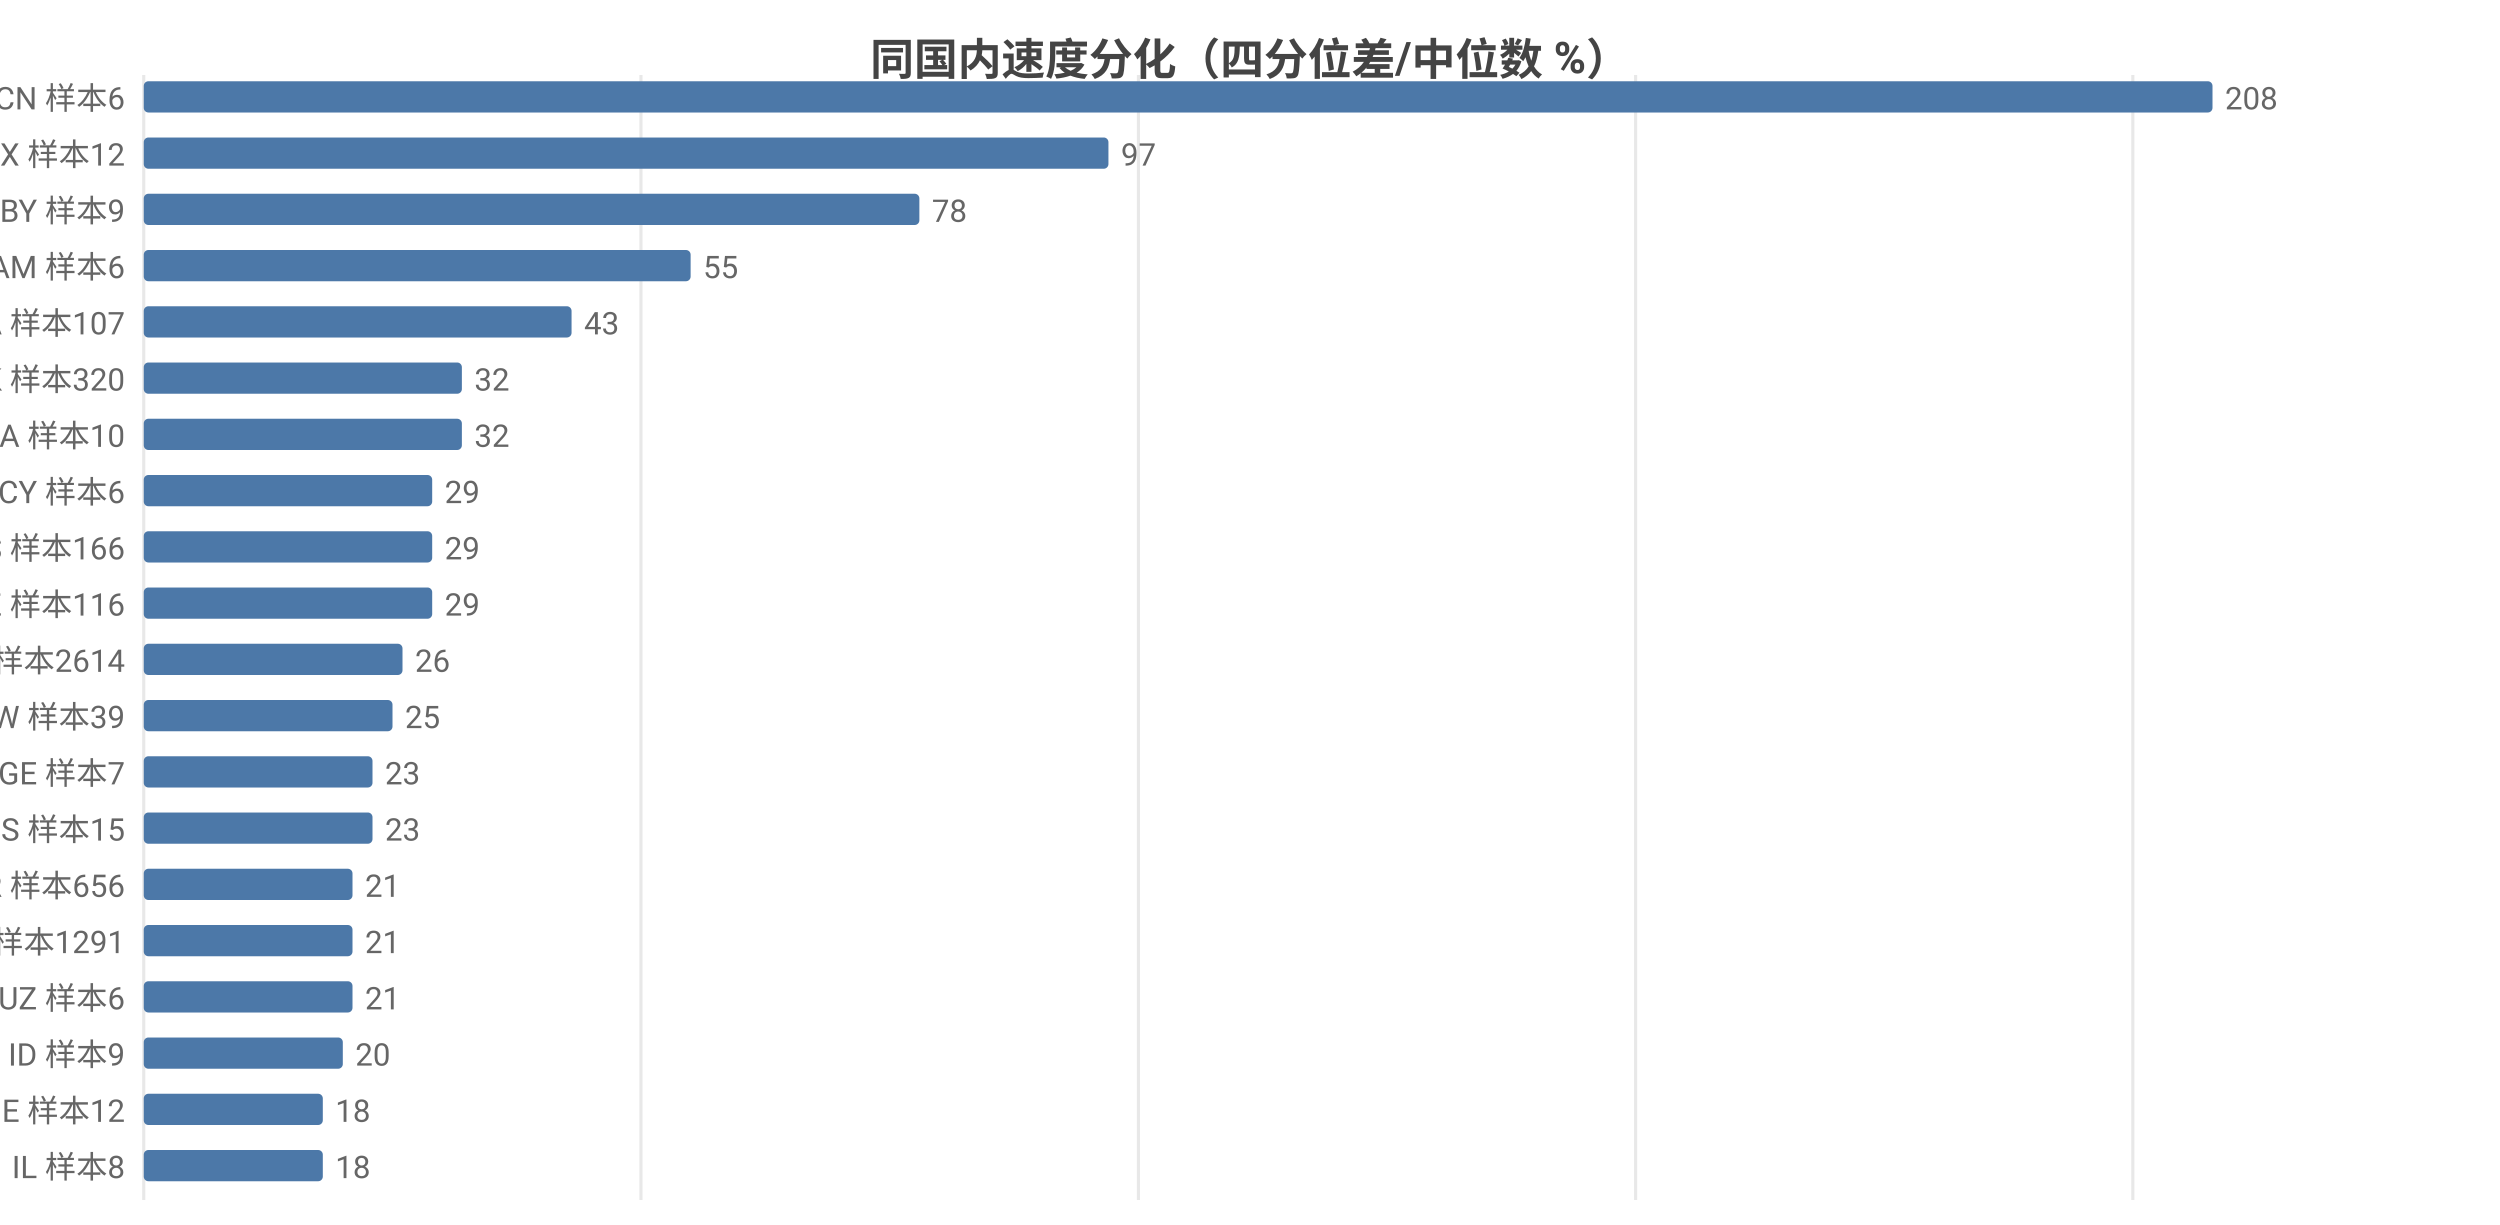
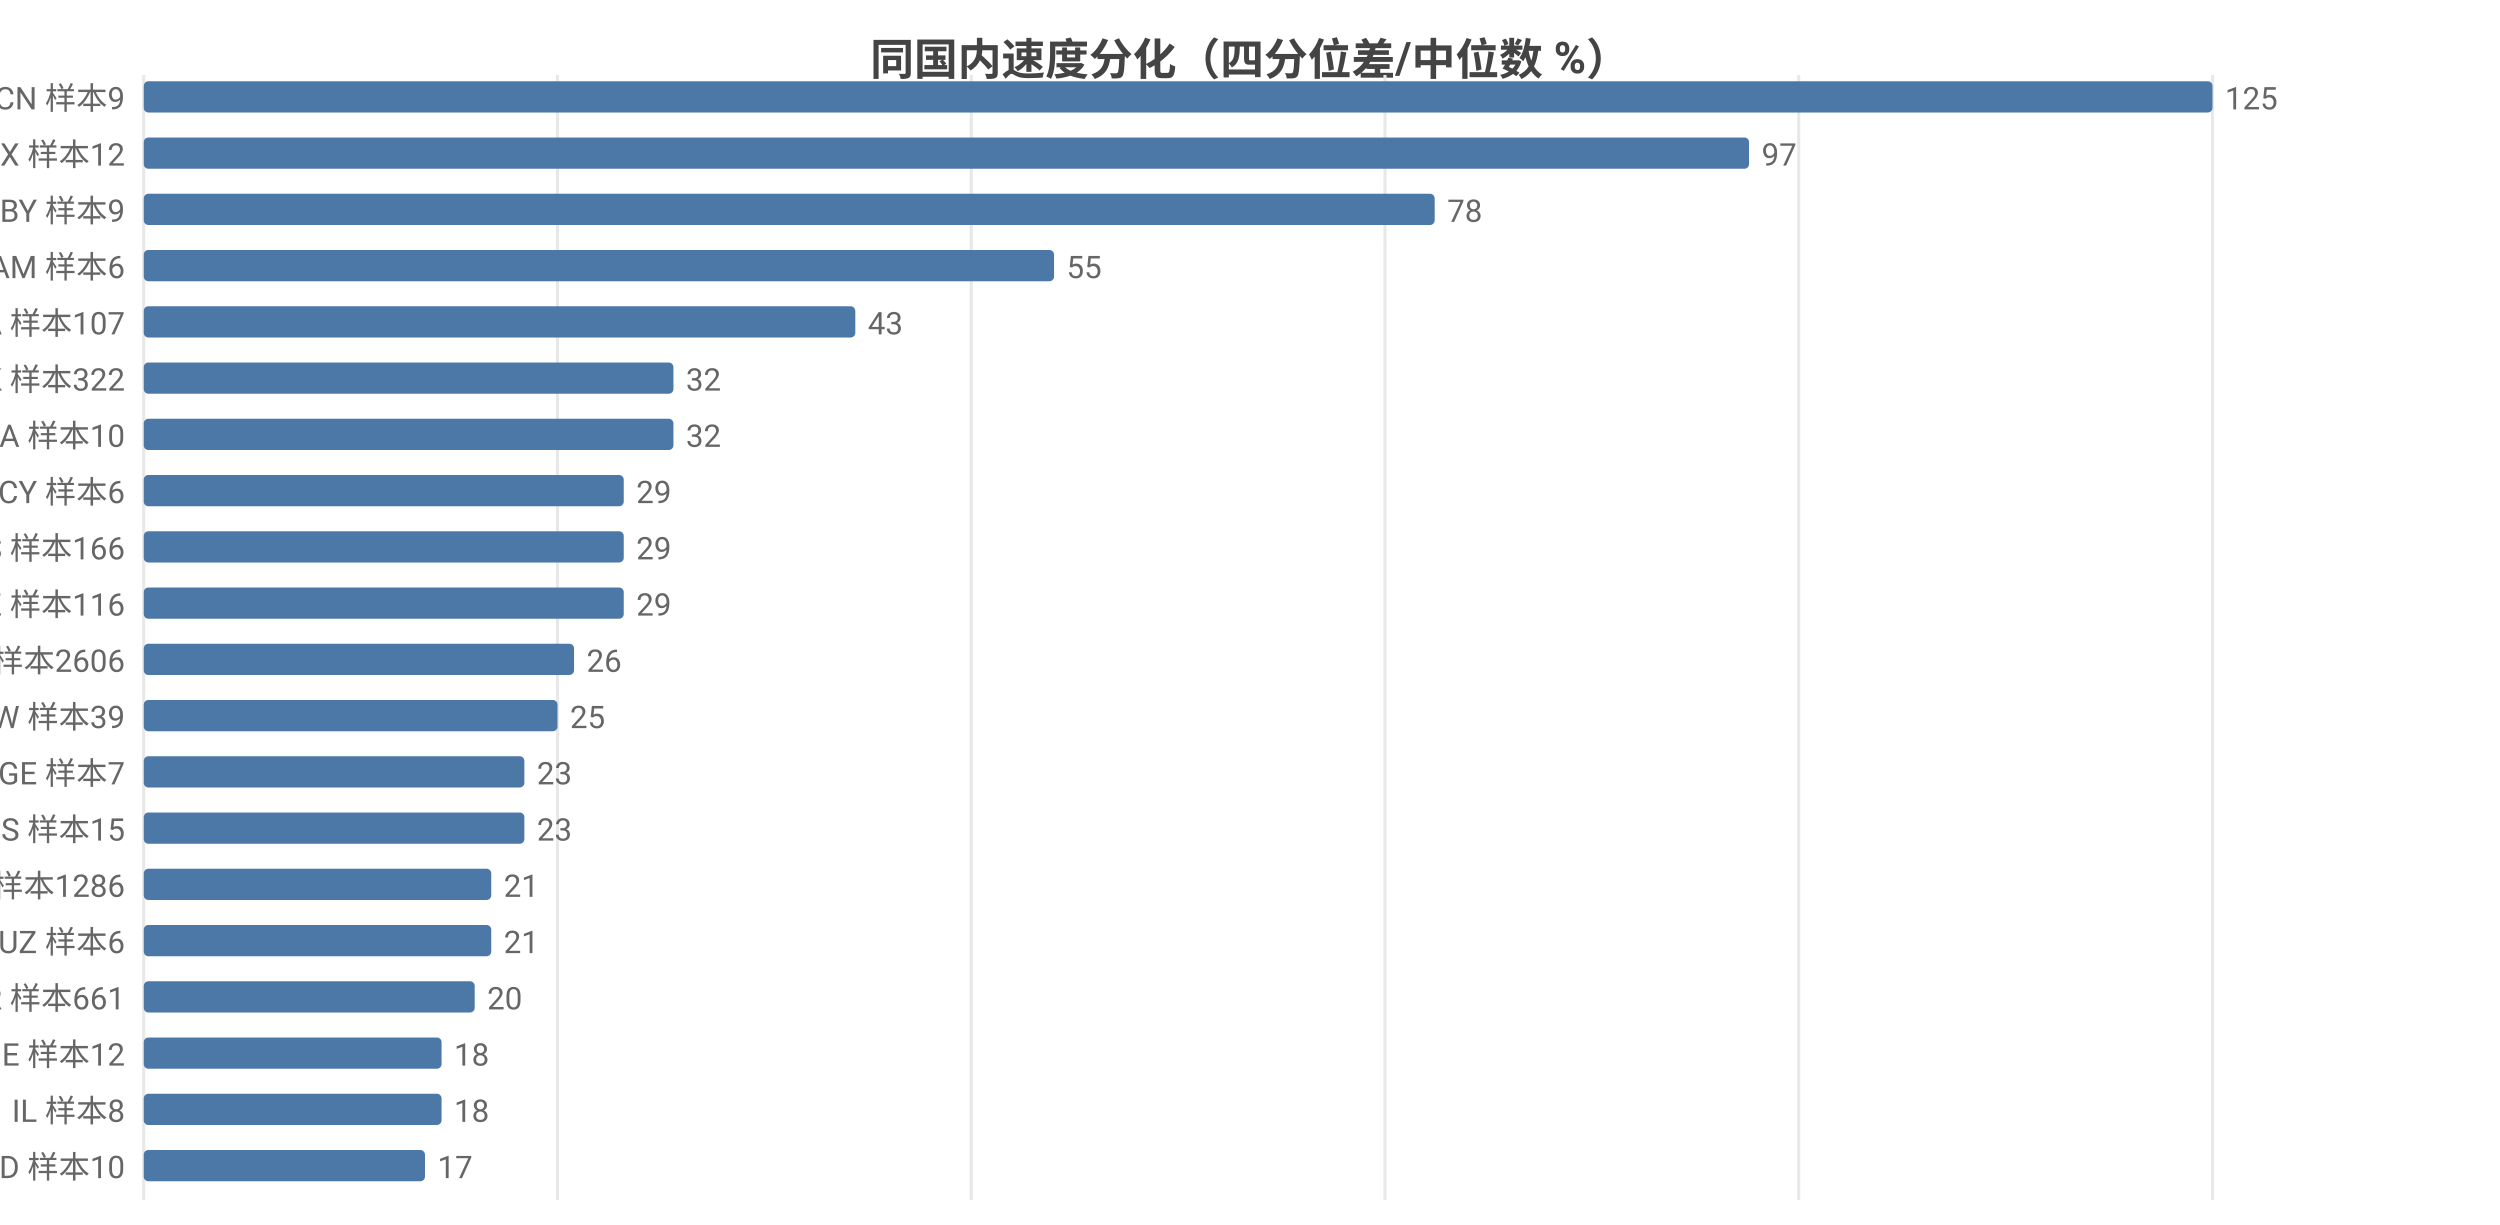
<svg xmlns="http://www.w3.org/2000/svg" width="800" height="392" viewBox="0 0 800 392">
  <rect width="800" height="392" fill="#ffffff" />
  <style>text{font-family:system-ui,-apple-system,'Segoe UI',Roboto,'PingFang SC','Microsoft YaHei','Noto Sans CJK SC',sans-serif}.g{stroke:#e8e8e8;stroke-width:1}.a{stroke:#999;stroke-width:1}.t{font-size:10px;fill:#666}.m{font-size:10px;text-anchor:middle;fill:#666}.e{font-size:10px;text-anchor:end;fill:#666}.l{font-size:11px;fill:#333}.tt{font-size:14px;font-weight:600;text-anchor:middle;fill:#444}.em{font-size:13px;text-anchor:middle;fill:#999}</style>
  <text class="tt" x="400.0" y="24">同国内速度分化（四分位差/中位数 %）</text>
  <line class="g" x1="46" y1="24" x2="46" y2="384" />
-   <line class="g" x1="205.1" y1="24" x2="205.1" y2="384" />
-   <line class="g" x1="364.3" y1="24" x2="364.3" y2="384" />
-   <line class="g" x1="523.4" y1="24" x2="523.4" y2="384" />
-   <line class="g" x1="682.5" y1="24" x2="682.5" y2="384" />
-   <text class="e" x="40" y="35">CN 样本6</text>
+   <line class="g" x1="178.4" y1="24" x2="178.4" y2="384" />
+   <line class="g" x1="310.8" y1="24" x2="310.8" y2="384" />
+   <line class="g" x1="443.2" y1="24" x2="443.2" y2="384" />
+   <line class="g" x1="575.6" y1="24" x2="575.6" y2="384" />
+   <line class="g" x1="708" y1="24" x2="708" y2="384" />
+   <text class="e" x="40" y="35">CN 样本9</text>
  <rect x="46" y="26" width="662" height="10" fill="#4c78a8" rx="1.5" />
-   <text class="t" x="712" y="35">208</text>
+   <text class="t" x="712" y="35">125</text>
  <text class="e" x="40" y="53">MX 样本12</text>
-   <rect x="46" y="44" width="308.7" height="10" fill="#4c78a8" rx="1.5" />
-   <text class="t" x="358.7" y="53">97</text>
+   <rect x="46" y="44" width="513.7" height="10" fill="#4c78a8" rx="1.5" />
+   <text class="t" x="563.7" y="53">97</text>
  <text class="e" x="40" y="71">BY 样本9</text>
-   <rect x="46" y="62" width="248.2" height="10" fill="#4c78a8" rx="1.5" />
-   <text class="t" x="298.2" y="71">78</text>
+   <rect x="46" y="62" width="413.1" height="10" fill="#4c78a8" rx="1.5" />
+   <text class="t" x="463.1" y="71">78</text>
  <text class="e" x="40" y="89">AM 样本6</text>
-   <rect x="46" y="80" width="175.0" height="10" fill="#4c78a8" rx="1.5" />
-   <text class="t" x="225.0" y="89">55</text>
+   <rect x="46" y="80" width="291.3" height="10" fill="#4c78a8" rx="1.5" />
+   <text class="t" x="341.3" y="89">55</text>
  <text class="e" x="40" y="107">CA 样本107</text>
-   <rect x="46" y="98" width="136.9" height="10" fill="#4c78a8" rx="1.5" />
-   <text class="t" x="186.9" y="107">43</text>
-   <text class="e" x="40" y="125">HK 样本320</text>
-   <rect x="46" y="116" width="101.8" height="10" fill="#4c78a8" rx="1.5" />
-   <text class="t" x="151.8" y="125">32</text>
+   <rect x="46" y="98" width="227.7" height="10" fill="#4c78a8" rx="1.5" />
+   <text class="t" x="277.7" y="107">43</text>
+   <text class="e" x="40" y="125">HK 样本322</text>
+   <rect x="46" y="116" width="169.5" height="10" fill="#4c78a8" rx="1.5" />
+   <text class="t" x="219.5" y="125">32</text>
  <text class="e" x="40" y="143">UA 样本10</text>
-   <rect x="46" y="134" width="101.8" height="10" fill="#4c78a8" rx="1.5" />
-   <text class="t" x="151.8" y="143">32</text>
+   <rect x="46" y="134" width="169.5" height="10" fill="#4c78a8" rx="1.5" />
+   <text class="t" x="219.5" y="143">32</text>
  <text class="e" x="40" y="161">CY 样本6</text>
-   <rect x="46" y="152" width="92.3" height="10" fill="#4c78a8" rx="1.5" />
-   <text class="t" x="142.3" y="161">29</text>
+   <rect x="46" y="152" width="153.6" height="10" fill="#4c78a8" rx="1.5" />
+   <text class="t" x="203.6" y="161">29</text>
  <text class="e" x="40" y="179">ES 样本166</text>
-   <rect x="46" y="170" width="92.3" height="10" fill="#4c78a8" rx="1.5" />
-   <text class="t" x="142.3" y="179">29</text>
+   <rect x="46" y="170" width="153.6" height="10" fill="#4c78a8" rx="1.5" />
+   <text class="t" x="203.6" y="179">29</text>
  <text class="e" x="40" y="197">KZ 样本116</text>
-   <rect x="46" y="188" width="92.3" height="10" fill="#4c78a8" rx="1.5" />
-   <text class="t" x="142.3" y="197">29</text>
-   <text class="e" x="40" y="215">US 样本2614</text>
-   <rect x="46" y="206" width="82.8" height="10" fill="#4c78a8" rx="1.5" />
-   <text class="t" x="132.8" y="215">26</text>
+   <rect x="46" y="188" width="153.6" height="10" fill="#4c78a8" rx="1.5" />
+   <text class="t" x="203.6" y="197">29</text>
+   <text class="e" x="40" y="215">US 样本2606</text>
+   <rect x="46" y="206" width="137.7" height="10" fill="#4c78a8" rx="1.5" />
+   <text class="t" x="187.7" y="215">26</text>
  <text class="e" x="40" y="233">TW 样本39</text>
-   <rect x="46" y="224" width="79.6" height="10" fill="#4c78a8" rx="1.5" />
-   <text class="t" x="129.6" y="233">25</text>
+   <rect x="46" y="224" width="132.4" height="10" fill="#4c78a8" rx="1.5" />
+   <text class="t" x="182.4" y="233">25</text>
  <text class="e" x="40" y="251">GE 样本7</text>
-   <rect x="46" y="242" width="73.2" height="10" fill="#4c78a8" rx="1.5" />
-   <text class="t" x="123.2" y="251">23</text>
+   <rect x="46" y="242" width="121.8" height="10" fill="#4c78a8" rx="1.5" />
+   <text class="t" x="171.8" y="251">23</text>
  <text class="e" x="40" y="269">IS 样本15</text>
-   <rect x="46" y="260" width="73.2" height="10" fill="#4c78a8" rx="1.5" />
-   <text class="t" x="123.2" y="269">23</text>
-   <text class="e" x="40" y="287">FR 样本656</text>
-   <rect x="46" y="278" width="66.8" height="10" fill="#4c78a8" rx="1.5" />
-   <text class="t" x="116.8" y="287">21</text>
-   <text class="e" x="40" y="305">GB 样本1291</text>
-   <rect x="46" y="296" width="66.8" height="10" fill="#4c78a8" rx="1.5" />
-   <text class="t" x="116.8" y="305">21</text>
-   <text class="e" x="40" y="323">UZ 样本6</text>
-   <rect x="46" y="314" width="66.8" height="10" fill="#4c78a8" rx="1.5" />
-   <text class="t" x="116.8" y="323">21</text>
-   <text class="e" x="40" y="341">ID 样本9</text>
-   <rect x="46" y="332" width="63.7" height="10" fill="#4c78a8" rx="1.5" />
-   <text class="t" x="113.7" y="341">20</text>
-   <text class="e" x="40" y="359">IE 样本12</text>
-   <rect x="46" y="350" width="57.3" height="10" fill="#4c78a8" rx="1.5" />
-   <text class="t" x="107.3" y="359">18</text>
-   <text class="e" x="40" y="377">IL 样本8</text>
-   <rect x="46" y="368" width="57.3" height="10" fill="#4c78a8" rx="1.5" />
-   <text class="t" x="107.3" y="377">18</text>
+   <rect x="46" y="260" width="121.8" height="10" fill="#4c78a8" rx="1.5" />
+   <text class="t" x="171.8" y="269">23</text>
+   <text class="e" x="40" y="287">GB 样本1286</text>
+   <rect x="46" y="278" width="111.2" height="10" fill="#4c78a8" rx="1.5" />
+   <text class="t" x="161.2" y="287">21</text>
+   <text class="e" x="40" y="305">UZ 样本6</text>
+   <rect x="46" y="296" width="111.2" height="10" fill="#4c78a8" rx="1.5" />
+   <text class="t" x="161.2" y="305">21</text>
+   <text class="e" x="40" y="323">FR 样本661</text>
+   <rect x="46" y="314" width="105.9" height="10" fill="#4c78a8" rx="1.5" />
+   <text class="t" x="155.9" y="323">20</text>
+   <text class="e" x="40" y="341">IE 样本12</text>
+   <rect x="46" y="332" width="95.3" height="10" fill="#4c78a8" rx="1.5" />
+   <text class="t" x="145.3" y="341">18</text>
+   <text class="e" x="40" y="359">IL 样本8</text>
+   <rect x="46" y="350" width="95.3" height="10" fill="#4c78a8" rx="1.5" />
+   <text class="t" x="145.3" y="359">18</text>
+   <text class="e" x="40" y="377">ID 样本10</text>
+   <rect x="46" y="368" width="90.0" height="10" fill="#4c78a8" rx="1.5" />
+   <text class="t" x="140.0" y="377">17</text>
</svg>
